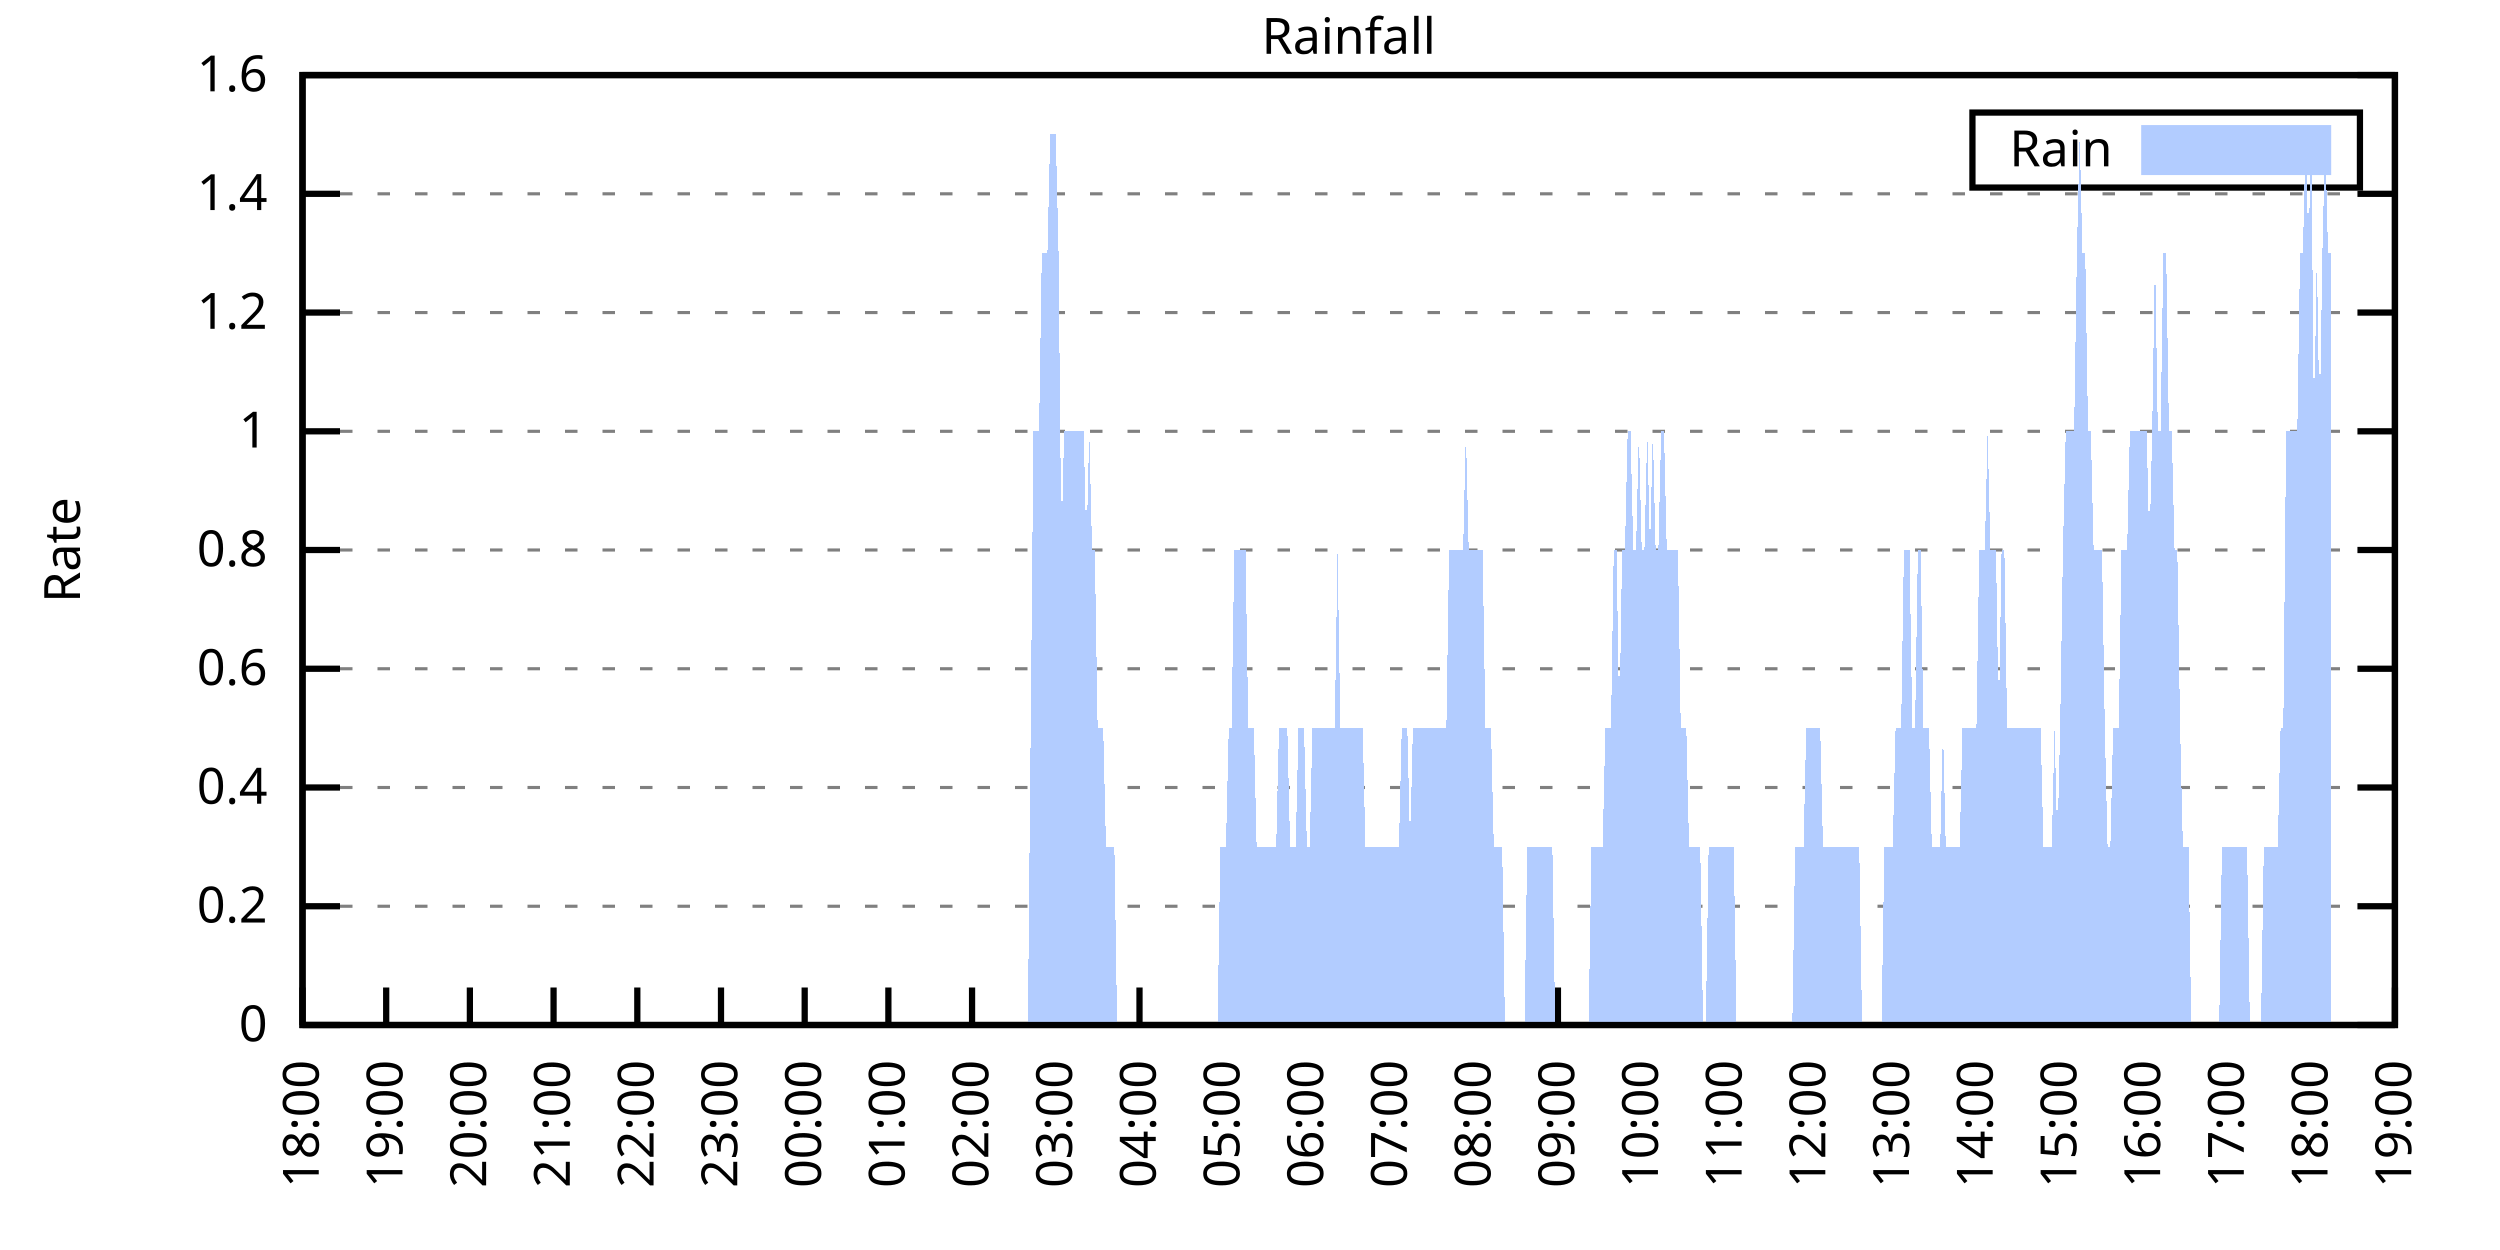
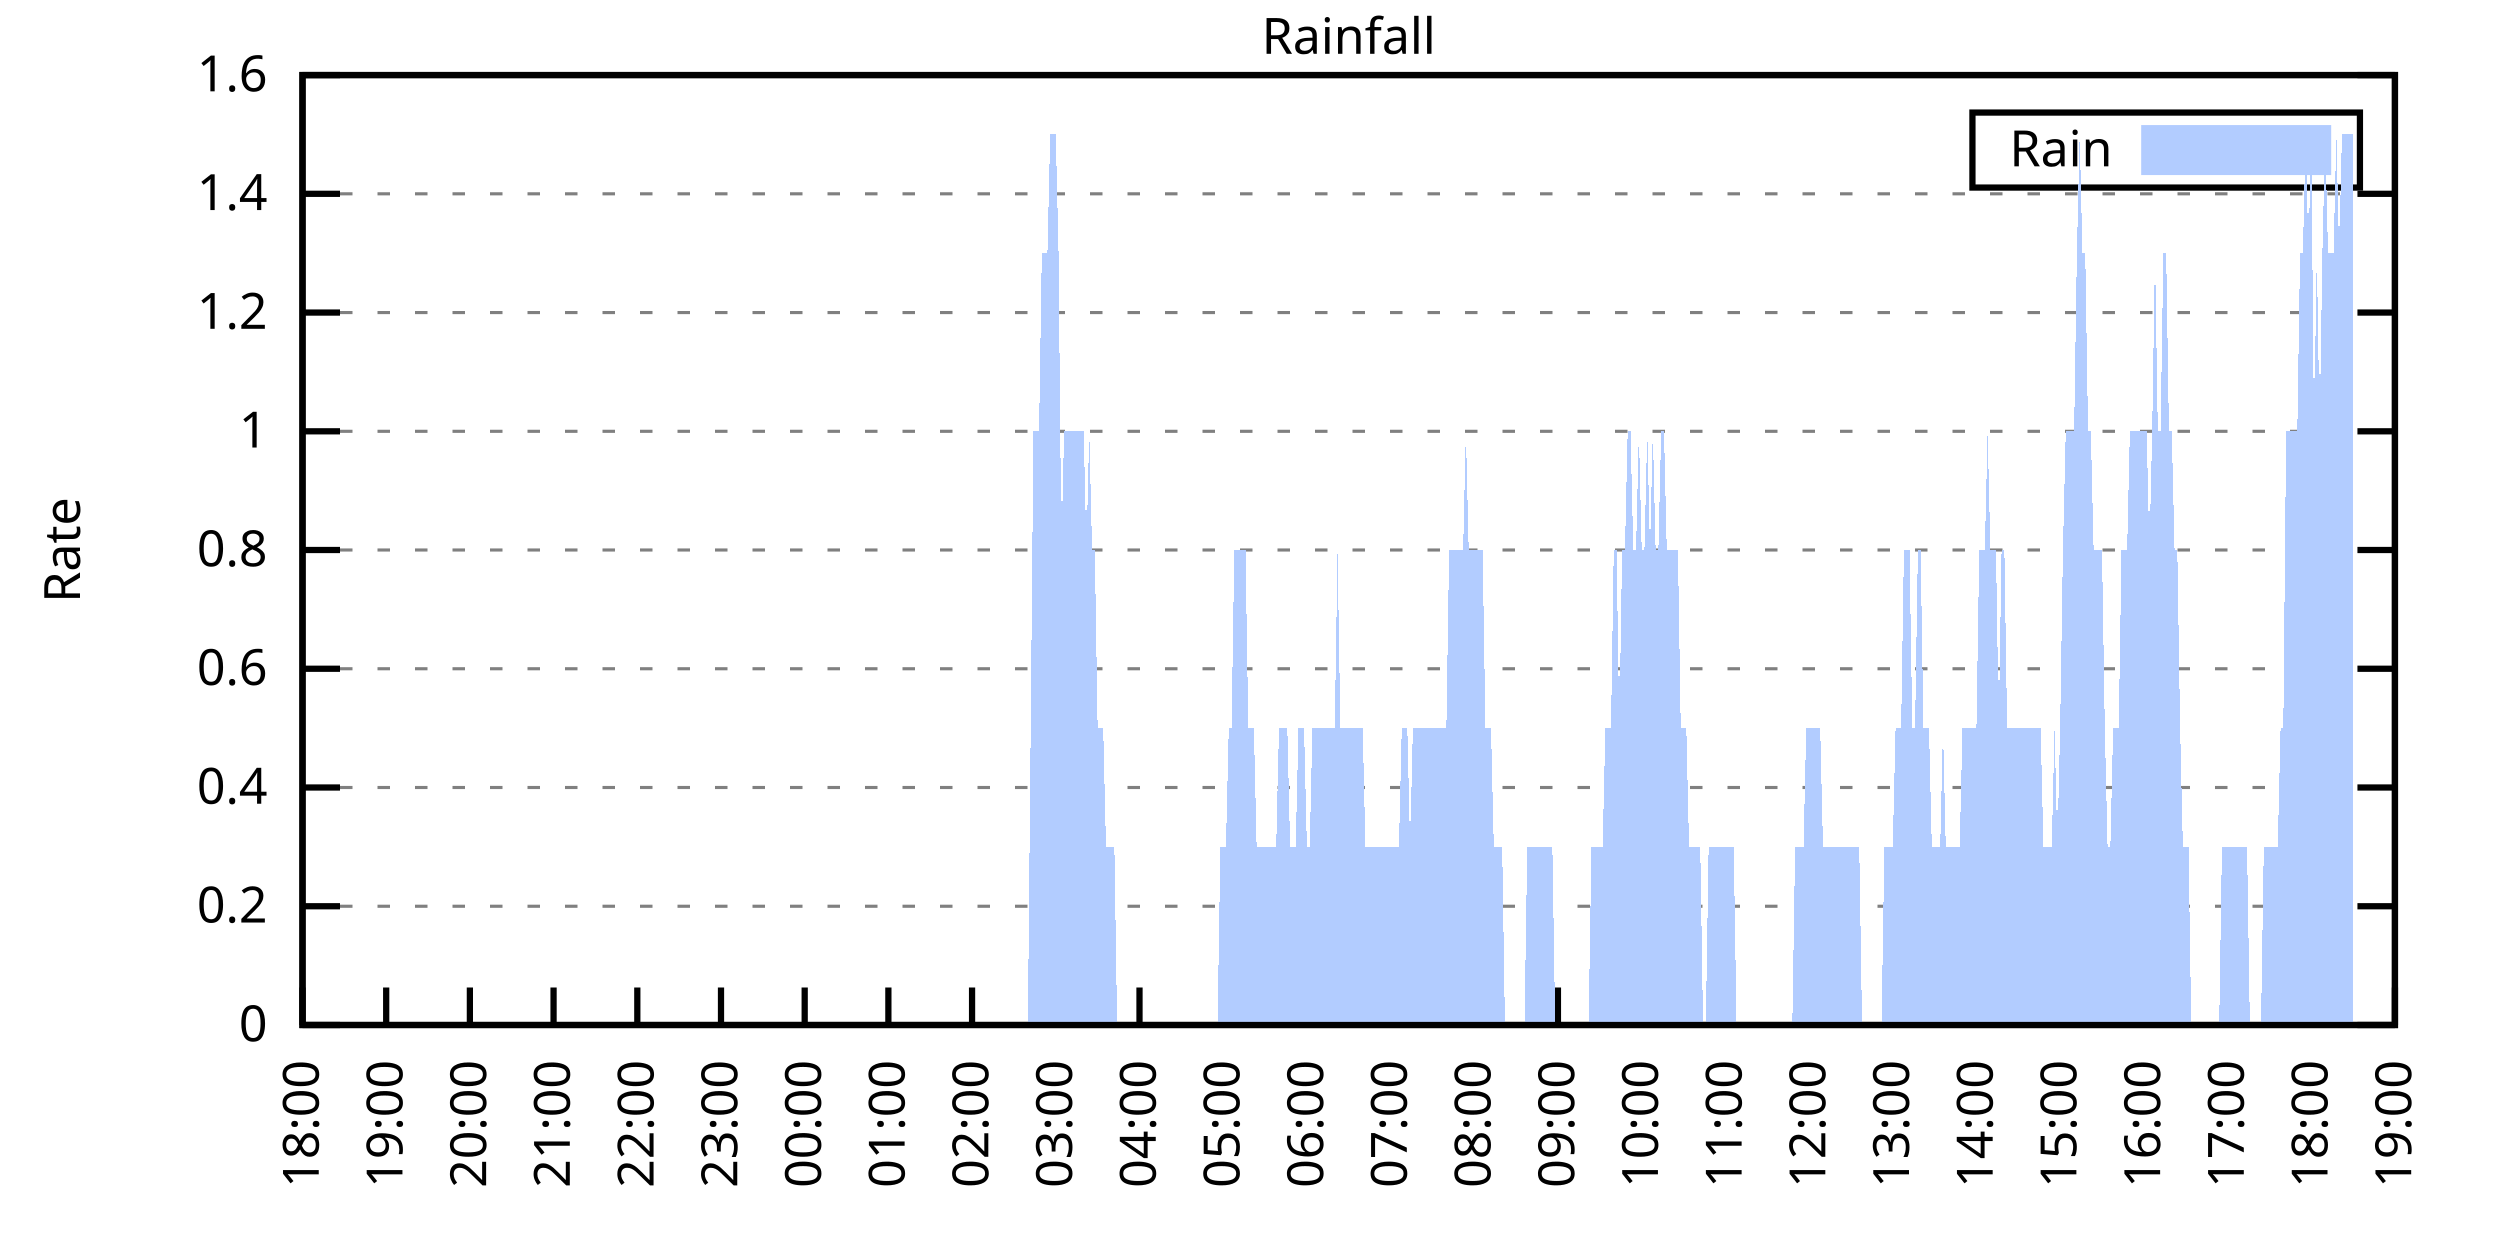
<svg xmlns="http://www.w3.org/2000/svg" xmlns:xlink="http://www.w3.org/1999/xlink" width="400" height="200" viewBox="0 0 400 200">
  <g id="gnuplot_canvas">
    <rect x="0" y="0" width="400" height="200" fill="none" />
    <defs>
      <circle id="gpDot" r="0.5" stroke-width="0.5" stroke="currentColor" />
      <path id="gpPt0" stroke-width="0.333" stroke="currentColor" d="M-1,0 h2 M0,-1 v2" />
      <path id="gpPt1" stroke-width="0.333" stroke="currentColor" d="M-1,-1 L1,1 M1,-1 L-1,1" />
      <path id="gpPt2" stroke-width="0.333" stroke="currentColor" d="M-1,0 L1,0 M0,-1 L0,1 M-1,-1 L1,1 M-1,1 L1,-1" />
      <rect id="gpPt3" stroke-width="0.333" stroke="currentColor" x="-1" y="-1" width="2" height="2" />
      <rect id="gpPt4" stroke-width="0.333" stroke="currentColor" fill="currentColor" x="-1" y="-1" width="2" height="2" />
      <circle id="gpPt5" stroke-width="0.333" stroke="currentColor" cx="0" cy="0" r="1" />
      <use xlink:href="#gpPt5" id="gpPt6" fill="currentColor" stroke="none" />
      <path id="gpPt7" stroke-width="0.333" stroke="currentColor" d="M0,-1.33 L-1.33,0.67 L1.33,0.67 z" />
      <use xlink:href="#gpPt7" id="gpPt8" fill="currentColor" stroke="none" />
      <use xlink:href="#gpPt7" id="gpPt9" stroke="currentColor" transform="rotate(180)" />
      <use xlink:href="#gpPt9" id="gpPt10" fill="currentColor" stroke="none" />
      <use xlink:href="#gpPt3" id="gpPt11" stroke="currentColor" transform="rotate(45)" />
      <use xlink:href="#gpPt11" id="gpPt12" fill="currentColor" stroke="none" />
      <path id="gpPt13" stroke-width="0.333" stroke="currentColor" d="M0,1.330 L1.265,0.411 L0.782,-1.067 L-0.782,-1.076 L-1.265,0.411 z" />
      <use xlink:href="#gpPt13" id="gpPt14" fill="currentColor" stroke="none" />
      <filter id="textbox" filterUnits="objectBoundingBox" x="0" y="0" height="1" width="1">
        <feFlood flood-color="white" flood-opacity="1" result="bgnd" />
        <feComposite in="SourceGraphic" in2="bgnd" operator="atop" />
      </filter>
      <filter id="greybox" filterUnits="objectBoundingBox" x="0" y="0" height="1" width="1">
        <feFlood flood-color="lightgrey" flood-opacity="1" result="grey" />
        <feComposite in="SourceGraphic" in2="grey" operator="atop" />
      </filter>
    </defs>
    <g fill="none" color="white" stroke="currentColor" stroke-width="1.00" stroke-linecap="butt" stroke-linejoin="miter">
</g>
    <g fill="none" color="black" stroke="currentColor" stroke-width="1.00" stroke-linecap="butt" stroke-linejoin="miter">
      <g stroke="none" shape-rendering="crispEdges">
        <polygon fill="rgb(255, 255, 255)" points="48.40,164.00 383.18,164.00 383.18,12.02 48.40,12.02 " />
      </g>
    </g>
    <g fill="none" color="black" stroke="currentColor" stroke-width="1.00" stroke-linecap="butt" stroke-linejoin="miter">
</g>
    <g fill="none" color="black" stroke="black" stroke-width="0.50" stroke-linecap="butt" stroke-linejoin="miter">
</g>
    <g fill="none" color="gray" stroke="currentColor" stroke-width="0.50" stroke-linecap="butt" stroke-linejoin="miter">
      <path stroke="gray" stroke-dasharray="2,4" class="gridline" d="M48.40,164.00 L383.19,164.00  " />
    </g>
    <g fill="none" color="gray" stroke="gray" stroke-width="1.00" stroke-linecap="butt" stroke-linejoin="miter">
</g>
    <g fill="none" color="black" stroke="currentColor" stroke-width="1.00" stroke-linecap="butt" stroke-linejoin="miter">
      <path stroke="black" d="M48.40,164.00 L54.40,164.00 M383.19,164.00 L377.19,164.00  " />
      <g transform="translate(42.80,166.60)" stroke="none" fill="black" font-family="Sans" font-size="8.00" text-anchor="end">
        <text>
          <tspan font-family="Sans"> 0</tspan>
        </text>
      </g>
    </g>
    <g fill="none" color="black" stroke="currentColor" stroke-width="1.00" stroke-linecap="butt" stroke-linejoin="miter">
</g>
    <g fill="none" color="black" stroke="black" stroke-width="0.50" stroke-linecap="butt" stroke-linejoin="miter">
</g>
    <g fill="none" color="gray" stroke="currentColor" stroke-width="0.50" stroke-linecap="butt" stroke-linejoin="miter">
      <path stroke="gray" stroke-dasharray="2,4" class="gridline" d="M48.40,145.00 L383.19,145.00  " />
    </g>
    <g fill="none" color="gray" stroke="gray" stroke-width="1.00" stroke-linecap="butt" stroke-linejoin="miter">
</g>
    <g fill="none" color="black" stroke="currentColor" stroke-width="1.00" stroke-linecap="butt" stroke-linejoin="miter">
      <path stroke="black" d="M48.40,145.00 L54.40,145.00 M383.19,145.00 L377.19,145.00  " />
      <g transform="translate(42.80,147.60)" stroke="none" fill="black" font-family="Sans" font-size="8.00" text-anchor="end">
        <text>
          <tspan font-family="Sans"> 0.2</tspan>
        </text>
      </g>
    </g>
    <g fill="none" color="black" stroke="currentColor" stroke-width="1.00" stroke-linecap="butt" stroke-linejoin="miter">
</g>
    <g fill="none" color="black" stroke="black" stroke-width="0.50" stroke-linecap="butt" stroke-linejoin="miter">
</g>
    <g fill="none" color="gray" stroke="currentColor" stroke-width="0.50" stroke-linecap="butt" stroke-linejoin="miter">
      <path stroke="gray" stroke-dasharray="2,4" class="gridline" d="M48.40,126.00 L383.19,126.00  " />
    </g>
    <g fill="none" color="gray" stroke="gray" stroke-width="1.00" stroke-linecap="butt" stroke-linejoin="miter">
</g>
    <g fill="none" color="black" stroke="currentColor" stroke-width="1.00" stroke-linecap="butt" stroke-linejoin="miter">
      <path stroke="black" d="M48.40,126.00 L54.40,126.00 M383.19,126.00 L377.19,126.00  " />
      <g transform="translate(42.80,128.60)" stroke="none" fill="black" font-family="Sans" font-size="8.00" text-anchor="end">
        <text>
          <tspan font-family="Sans"> 0.4</tspan>
        </text>
      </g>
    </g>
    <g fill="none" color="black" stroke="currentColor" stroke-width="1.00" stroke-linecap="butt" stroke-linejoin="miter">
</g>
    <g fill="none" color="black" stroke="black" stroke-width="0.50" stroke-linecap="butt" stroke-linejoin="miter">
</g>
    <g fill="none" color="gray" stroke="currentColor" stroke-width="0.50" stroke-linecap="butt" stroke-linejoin="miter">
      <path stroke="gray" stroke-dasharray="2,4" class="gridline" d="M48.40,107.00 L383.19,107.00  " />
    </g>
    <g fill="none" color="gray" stroke="gray" stroke-width="1.00" stroke-linecap="butt" stroke-linejoin="miter">
</g>
    <g fill="none" color="black" stroke="currentColor" stroke-width="1.00" stroke-linecap="butt" stroke-linejoin="miter">
      <path stroke="black" d="M48.40,107.00 L54.40,107.00 M383.19,107.00 L377.19,107.00  " />
      <g transform="translate(42.80,109.60)" stroke="none" fill="black" font-family="Sans" font-size="8.00" text-anchor="end">
        <text>
          <tspan font-family="Sans"> 0.6</tspan>
        </text>
      </g>
    </g>
    <g fill="none" color="black" stroke="currentColor" stroke-width="1.00" stroke-linecap="butt" stroke-linejoin="miter">
</g>
    <g fill="none" color="black" stroke="black" stroke-width="0.50" stroke-linecap="butt" stroke-linejoin="miter">
</g>
    <g fill="none" color="gray" stroke="currentColor" stroke-width="0.50" stroke-linecap="butt" stroke-linejoin="miter">
      <path stroke="gray" stroke-dasharray="2,4" class="gridline" d="M48.40,88.00 L383.19,88.00  " />
    </g>
    <g fill="none" color="gray" stroke="gray" stroke-width="1.00" stroke-linecap="butt" stroke-linejoin="miter">
</g>
    <g fill="none" color="black" stroke="currentColor" stroke-width="1.00" stroke-linecap="butt" stroke-linejoin="miter">
      <path stroke="black" d="M48.40,88.00 L54.40,88.00 M383.19,88.00 L377.19,88.00  " />
      <g transform="translate(42.80,90.60)" stroke="none" fill="black" font-family="Sans" font-size="8.00" text-anchor="end">
        <text>
          <tspan font-family="Sans"> 0.8</tspan>
        </text>
      </g>
    </g>
    <g fill="none" color="black" stroke="currentColor" stroke-width="1.00" stroke-linecap="butt" stroke-linejoin="miter">
</g>
    <g fill="none" color="black" stroke="black" stroke-width="0.50" stroke-linecap="butt" stroke-linejoin="miter">
</g>
    <g fill="none" color="gray" stroke="currentColor" stroke-width="0.50" stroke-linecap="butt" stroke-linejoin="miter">
      <path stroke="gray" stroke-dasharray="2,4" class="gridline" d="M48.40,69.01 L383.19,69.01  " />
    </g>
    <g fill="none" color="gray" stroke="gray" stroke-width="1.00" stroke-linecap="butt" stroke-linejoin="miter">
</g>
    <g fill="none" color="black" stroke="currentColor" stroke-width="1.00" stroke-linecap="butt" stroke-linejoin="miter">
      <path stroke="black" d="M48.40,69.01 L54.40,69.01 M383.19,69.01 L377.19,69.01  " />
      <g transform="translate(42.80,71.61)" stroke="none" fill="black" font-family="Sans" font-size="8.00" text-anchor="end">
        <text>
          <tspan font-family="Sans"> 1</tspan>
        </text>
      </g>
    </g>
    <g fill="none" color="black" stroke="currentColor" stroke-width="1.00" stroke-linecap="butt" stroke-linejoin="miter">
</g>
    <g fill="none" color="black" stroke="black" stroke-width="0.50" stroke-linecap="butt" stroke-linejoin="miter">
</g>
    <g fill="none" color="gray" stroke="currentColor" stroke-width="0.50" stroke-linecap="butt" stroke-linejoin="miter">
      <path stroke="gray" stroke-dasharray="2,4" class="gridline" d="M48.40,50.01 L383.19,50.01  " />
    </g>
    <g fill="none" color="gray" stroke="gray" stroke-width="1.00" stroke-linecap="butt" stroke-linejoin="miter">
</g>
    <g fill="none" color="black" stroke="currentColor" stroke-width="1.00" stroke-linecap="butt" stroke-linejoin="miter">
      <path stroke="black" d="M48.40,50.01 L54.40,50.01 M383.19,50.01 L377.19,50.01  " />
      <g transform="translate(42.80,52.61)" stroke="none" fill="black" font-family="Sans" font-size="8.00" text-anchor="end">
        <text>
          <tspan font-family="Sans"> 1.2</tspan>
        </text>
      </g>
    </g>
    <g fill="none" color="black" stroke="currentColor" stroke-width="1.00" stroke-linecap="butt" stroke-linejoin="miter">
</g>
    <g fill="none" color="black" stroke="black" stroke-width="0.50" stroke-linecap="butt" stroke-linejoin="miter">
</g>
    <g fill="none" color="gray" stroke="currentColor" stroke-width="0.50" stroke-linecap="butt" stroke-linejoin="miter">
      <path stroke="gray" stroke-dasharray="2,4" class="gridline" d="M48.40,31.01 L383.19,31.01  " />
    </g>
    <g fill="none" color="gray" stroke="gray" stroke-width="1.00" stroke-linecap="butt" stroke-linejoin="miter">
</g>
    <g fill="none" color="black" stroke="currentColor" stroke-width="1.00" stroke-linecap="butt" stroke-linejoin="miter">
      <path stroke="black" d="M48.40,31.01 L54.40,31.01 M383.19,31.01 L377.19,31.01  " />
      <g transform="translate(42.80,33.61)" stroke="none" fill="black" font-family="Sans" font-size="8.00" text-anchor="end">
        <text>
          <tspan font-family="Sans"> 1.4</tspan>
        </text>
      </g>
    </g>
    <g fill="none" color="black" stroke="currentColor" stroke-width="1.00" stroke-linecap="butt" stroke-linejoin="miter">
</g>
    <g fill="none" color="black" stroke="black" stroke-width="0.50" stroke-linecap="butt" stroke-linejoin="miter">
</g>
    <g fill="none" color="gray" stroke="currentColor" stroke-width="0.50" stroke-linecap="butt" stroke-linejoin="miter">
      <path stroke="gray" stroke-dasharray="2,4" class="gridline" d="M48.40,12.01 L383.19,12.01  " />
    </g>
    <g fill="none" color="gray" stroke="gray" stroke-width="1.00" stroke-linecap="butt" stroke-linejoin="miter">
</g>
    <g fill="none" color="black" stroke="currentColor" stroke-width="1.00" stroke-linecap="butt" stroke-linejoin="miter">
      <path stroke="black" d="M48.40,12.01 L54.40,12.01 M383.19,12.01 L377.19,12.01  " />
      <g transform="translate(42.80,14.61)" stroke="none" fill="black" font-family="Sans" font-size="8.00" text-anchor="end">
        <text>
          <tspan font-family="Sans"> 1.6</tspan>
        </text>
      </g>
    </g>
    <g fill="none" color="black" stroke="currentColor" stroke-width="1.00" stroke-linecap="butt" stroke-linejoin="miter">
      <path stroke="black" d="M48.40,164.00 L48.40,158.00  " />
      <g transform="translate(51.00,169.60) rotate(270.00)" stroke="none" fill="black" font-family="Sans" font-size="8.00" text-anchor="end">
        <text>
          <tspan font-family="Sans">18:00</tspan>
        </text>
      </g>
    </g>
    <g fill="none" color="black" stroke="currentColor" stroke-width="1.00" stroke-linecap="butt" stroke-linejoin="miter">
      <path stroke="black" d="M61.79,164.00 L61.79,158.00  " />
      <g transform="translate(64.39,169.60) rotate(270.00)" stroke="none" fill="black" font-family="Sans" font-size="8.00" text-anchor="end">
        <text>
          <tspan font-family="Sans">19:00</tspan>
        </text>
      </g>
    </g>
    <g fill="none" color="black" stroke="currentColor" stroke-width="1.00" stroke-linecap="butt" stroke-linejoin="miter">
      <path stroke="black" d="M75.18,164.00 L75.18,158.00  " />
      <g transform="translate(77.78,169.60) rotate(270.00)" stroke="none" fill="black" font-family="Sans" font-size="8.00" text-anchor="end">
        <text>
          <tspan font-family="Sans">20:00</tspan>
        </text>
      </g>
    </g>
    <g fill="none" color="black" stroke="currentColor" stroke-width="1.00" stroke-linecap="butt" stroke-linejoin="miter">
      <path stroke="black" d="M88.57,164.00 L88.57,158.00  " />
      <g transform="translate(91.17,169.60) rotate(270.00)" stroke="none" fill="black" font-family="Sans" font-size="8.00" text-anchor="end">
        <text>
          <tspan font-family="Sans">21:00</tspan>
        </text>
      </g>
    </g>
    <g fill="none" color="black" stroke="currentColor" stroke-width="1.00" stroke-linecap="butt" stroke-linejoin="miter">
      <path stroke="black" d="M101.97,164.00 L101.97,158.00  " />
      <g transform="translate(104.57,169.60) rotate(270.00)" stroke="none" fill="black" font-family="Sans" font-size="8.00" text-anchor="end">
        <text>
          <tspan font-family="Sans">22:00</tspan>
        </text>
      </g>
    </g>
    <g fill="none" color="black" stroke="currentColor" stroke-width="1.00" stroke-linecap="butt" stroke-linejoin="miter">
      <path stroke="black" d="M115.36,164.00 L115.36,158.00  " />
      <g transform="translate(117.96,169.60) rotate(270.00)" stroke="none" fill="black" font-family="Sans" font-size="8.00" text-anchor="end">
        <text>
          <tspan font-family="Sans">23:00</tspan>
        </text>
      </g>
    </g>
    <g fill="none" color="black" stroke="currentColor" stroke-width="1.00" stroke-linecap="butt" stroke-linejoin="miter">
      <path stroke="black" d="M128.75,164.00 L128.75,158.00  " />
      <g transform="translate(131.35,169.60) rotate(270.00)" stroke="none" fill="black" font-family="Sans" font-size="8.00" text-anchor="end">
        <text>
          <tspan font-family="Sans">00:00</tspan>
        </text>
      </g>
    </g>
    <g fill="none" color="black" stroke="currentColor" stroke-width="1.00" stroke-linecap="butt" stroke-linejoin="miter">
      <path stroke="black" d="M142.14,164.00 L142.14,158.00  " />
      <g transform="translate(144.74,169.60) rotate(270.00)" stroke="none" fill="black" font-family="Sans" font-size="8.00" text-anchor="end">
        <text>
          <tspan font-family="Sans">01:00</tspan>
        </text>
      </g>
    </g>
    <g fill="none" color="black" stroke="currentColor" stroke-width="1.00" stroke-linecap="butt" stroke-linejoin="miter">
      <path stroke="black" d="M155.53,164.00 L155.53,158.00  " />
      <g transform="translate(158.13,169.60) rotate(270.00)" stroke="none" fill="black" font-family="Sans" font-size="8.00" text-anchor="end">
        <text>
          <tspan font-family="Sans">02:00</tspan>
        </text>
      </g>
    </g>
    <g fill="none" color="black" stroke="currentColor" stroke-width="1.00" stroke-linecap="butt" stroke-linejoin="miter">
      <path stroke="black" d="M168.92,164.00 L168.92,158.00  " />
      <g transform="translate(171.52,169.60) rotate(270.00)" stroke="none" fill="black" font-family="Sans" font-size="8.00" text-anchor="end">
        <text>
          <tspan font-family="Sans">03:00</tspan>
        </text>
      </g>
    </g>
    <g fill="none" color="black" stroke="currentColor" stroke-width="1.00" stroke-linecap="butt" stroke-linejoin="miter">
      <path stroke="black" d="M182.32,164.00 L182.32,158.00  " />
      <g transform="translate(184.92,169.60) rotate(270.00)" stroke="none" fill="black" font-family="Sans" font-size="8.00" text-anchor="end">
        <text>
          <tspan font-family="Sans">04:00</tspan>
        </text>
      </g>
    </g>
    <g fill="none" color="black" stroke="currentColor" stroke-width="1.00" stroke-linecap="butt" stroke-linejoin="miter">
      <path stroke="black" d="M195.71,164.00 L195.71,158.00  " />
      <g transform="translate(198.31,169.60) rotate(270.00)" stroke="none" fill="black" font-family="Sans" font-size="8.00" text-anchor="end">
        <text>
          <tspan font-family="Sans">05:00</tspan>
        </text>
      </g>
    </g>
    <g fill="none" color="black" stroke="currentColor" stroke-width="1.00" stroke-linecap="butt" stroke-linejoin="miter">
      <path stroke="black" d="M209.10,164.00 L209.10,158.00  " />
      <g transform="translate(211.70,169.60) rotate(270.00)" stroke="none" fill="black" font-family="Sans" font-size="8.00" text-anchor="end">
        <text>
          <tspan font-family="Sans">06:00</tspan>
        </text>
      </g>
    </g>
    <g fill="none" color="black" stroke="currentColor" stroke-width="1.00" stroke-linecap="butt" stroke-linejoin="miter">
      <path stroke="black" d="M222.49,164.00 L222.49,158.00  " />
      <g transform="translate(225.09,169.60) rotate(270.00)" stroke="none" fill="black" font-family="Sans" font-size="8.00" text-anchor="end">
        <text>
          <tspan font-family="Sans">07:00</tspan>
        </text>
      </g>
    </g>
    <g fill="none" color="black" stroke="currentColor" stroke-width="1.00" stroke-linecap="butt" stroke-linejoin="miter">
      <path stroke="black" d="M235.88,164.00 L235.88,158.00  " />
      <g transform="translate(238.48,169.60) rotate(270.00)" stroke="none" fill="black" font-family="Sans" font-size="8.00" text-anchor="end">
        <text>
          <tspan font-family="Sans">08:00</tspan>
        </text>
      </g>
    </g>
    <g fill="none" color="black" stroke="currentColor" stroke-width="1.00" stroke-linecap="butt" stroke-linejoin="miter">
      <path stroke="black" d="M249.27,164.00 L249.27,158.00  " />
      <g transform="translate(251.87,169.60) rotate(270.00)" stroke="none" fill="black" font-family="Sans" font-size="8.00" text-anchor="end">
        <text>
          <tspan font-family="Sans">09:00</tspan>
        </text>
      </g>
    </g>
    <g fill="none" color="black" stroke="currentColor" stroke-width="1.00" stroke-linecap="butt" stroke-linejoin="miter">
      <path stroke="black" d="M262.67,164.00 L262.67,158.00  " />
      <g transform="translate(265.27,169.60) rotate(270.00)" stroke="none" fill="black" font-family="Sans" font-size="8.00" text-anchor="end">
        <text>
          <tspan font-family="Sans">10:00</tspan>
        </text>
      </g>
    </g>
    <g fill="none" color="black" stroke="currentColor" stroke-width="1.00" stroke-linecap="butt" stroke-linejoin="miter">
      <path stroke="black" d="M276.06,164.00 L276.06,158.00  " />
      <g transform="translate(278.66,169.60) rotate(270.00)" stroke="none" fill="black" font-family="Sans" font-size="8.00" text-anchor="end">
        <text>
          <tspan font-family="Sans">11:00</tspan>
        </text>
      </g>
    </g>
    <g fill="none" color="black" stroke="currentColor" stroke-width="1.00" stroke-linecap="butt" stroke-linejoin="miter">
      <path stroke="black" d="M289.45,164.00 L289.45,158.00  " />
      <g transform="translate(292.05,169.60) rotate(270.00)" stroke="none" fill="black" font-family="Sans" font-size="8.00" text-anchor="end">
        <text>
          <tspan font-family="Sans">12:00</tspan>
        </text>
      </g>
    </g>
    <g fill="none" color="black" stroke="currentColor" stroke-width="1.00" stroke-linecap="butt" stroke-linejoin="miter">
      <path stroke="black" d="M302.84,164.00 L302.84,158.00  " />
      <g transform="translate(305.44,169.60) rotate(270.00)" stroke="none" fill="black" font-family="Sans" font-size="8.00" text-anchor="end">
        <text>
          <tspan font-family="Sans">13:00</tspan>
        </text>
      </g>
    </g>
    <g fill="none" color="black" stroke="currentColor" stroke-width="1.00" stroke-linecap="butt" stroke-linejoin="miter">
      <path stroke="black" d="M316.23,164.00 L316.23,158.00  " />
      <g transform="translate(318.83,169.60) rotate(270.00)" stroke="none" fill="black" font-family="Sans" font-size="8.00" text-anchor="end">
        <text>
          <tspan font-family="Sans">14:00</tspan>
        </text>
      </g>
    </g>
    <g fill="none" color="black" stroke="currentColor" stroke-width="1.00" stroke-linecap="butt" stroke-linejoin="miter">
      <path stroke="black" d="M329.62,164.00 L329.62,158.00  " />
      <g transform="translate(332.22,169.60) rotate(270.00)" stroke="none" fill="black" font-family="Sans" font-size="8.00" text-anchor="end">
        <text>
          <tspan font-family="Sans">15:00</tspan>
        </text>
      </g>
    </g>
    <g fill="none" color="black" stroke="currentColor" stroke-width="1.00" stroke-linecap="butt" stroke-linejoin="miter">
      <path stroke="black" d="M343.02,164.00 L343.02,158.00  " />
      <g transform="translate(345.62,169.60) rotate(270.00)" stroke="none" fill="black" font-family="Sans" font-size="8.00" text-anchor="end">
        <text>
          <tspan font-family="Sans">16:00</tspan>
        </text>
      </g>
    </g>
    <g fill="none" color="black" stroke="currentColor" stroke-width="1.00" stroke-linecap="butt" stroke-linejoin="miter">
      <path stroke="black" d="M356.41,164.00 L356.41,158.00  " />
      <g transform="translate(359.01,169.60) rotate(270.00)" stroke="none" fill="black" font-family="Sans" font-size="8.00" text-anchor="end">
        <text>
          <tspan font-family="Sans">17:00</tspan>
        </text>
      </g>
    </g>
    <g fill="none" color="black" stroke="currentColor" stroke-width="1.00" stroke-linecap="butt" stroke-linejoin="miter">
      <path stroke="black" d="M369.80,164.00 L369.80,158.00  " />
      <g transform="translate(372.40,169.60) rotate(270.00)" stroke="none" fill="black" font-family="Sans" font-size="8.00" text-anchor="end">
        <text>
          <tspan font-family="Sans">18:00</tspan>
        </text>
      </g>
    </g>
    <g fill="none" color="black" stroke="currentColor" stroke-width="1.00" stroke-linecap="butt" stroke-linejoin="miter">
      <path stroke="black" d="M383.19,164.00 L383.19,158.00  " />
      <g transform="translate(385.79,169.60) rotate(270.00)" stroke="none" fill="black" font-family="Sans" font-size="8.00" text-anchor="end">
        <text>
          <tspan font-family="Sans">19:00</tspan>
        </text>
      </g>
    </g>
    <g fill="none" color="black" stroke="currentColor" stroke-width="1.00" stroke-linecap="butt" stroke-linejoin="miter">
</g>
    <g fill="none" color="black" stroke="currentColor" stroke-width="1.00" stroke-linecap="butt" stroke-linejoin="miter">
      <path stroke="black" d="M48.40,12.01 L48.40,164.00 L383.19,164.00 L383.19,12.01 L48.40,12.01 Z  " />
    </g>
    <g fill="none" color="black" stroke="currentColor" stroke-width="1.00" stroke-linecap="butt" stroke-linejoin="miter">
</g>
    <g fill="none" color="black" stroke="currentColor" stroke-width="1.00" stroke-linecap="butt" stroke-linejoin="miter">
      <path stroke="black" d="M315.59,30.01 L315.59,18.01 L377.59,18.01 L377.59,30.01 L315.59,30.01 Z  " />
    </g>
    <g id="Rainfall_plot_1">
      <g fill="none" color="white" stroke="black" stroke-width="2.00" stroke-linecap="butt" stroke-linejoin="miter">
</g>
      <g fill="none" color="black" stroke="currentColor" stroke-width="2.00" stroke-linecap="butt" stroke-linejoin="miter">
        <g transform="translate(337.99,26.61)" stroke="none" fill="black" font-family="Sans" font-size="8.00" text-anchor="end">
          <text>
            <tspan font-family="Sans">Rain</tspan>
          </text>
        </g>
      </g>
      <g fill="none" color="black" stroke="currentColor" stroke-width="2.00" stroke-linecap="butt" stroke-linejoin="miter">
        <g stroke="none" shape-rendering="crispEdges">
          <polygon fill="rgb(178, 204, 255)" points="343.59,27.01 371.99,27.01 371.99,21.01 343.59,21.01 " />
        </g>
        <path stroke="rgb(178, 204, 255)" d="M343.59,27.01 L371.99,27.01 L371.99,21.01 L343.59,21.01 L343.59,27.01 Z  " />
      </g>
      <g fill="none" color="black" stroke="currentColor" stroke-width="2.00" stroke-linecap="butt" stroke-linejoin="miter">
        <g stroke="none" shape-rendering="crispEdges">
-           <polygon fill="rgb(178, 204, 255)" points="51.97,164.00 52.42,164.00 52.86,164.00 53.31,164.00 53.76,164.00 54.20,164.00 54.65,164.00 55.10,164.00 55.54,164.00 55.99,164.00 56.43,164.00 56.88,164.00 57.33,164.00 57.77,164.00 58.22,164.00 58.67,164.00 59.11,164.00 59.56,164.00 60.01,164.00 60.45,164.00 60.90,164.00 61.35,164.00 61.79,164.00 62.24,164.00 62.68,164.00 63.13,164.00 63.58,164.00 64.02,164.00 64.47,164.00 64.92,164.00 65.36,164.00 65.81,164.00 66.26,164.00 66.70,164.00 67.15,164.00 67.59,164.00 68.04,164.00 68.49,164.00 68.93,164.00 69.38,164.00 69.83,164.00 70.27,164.00 70.72,164.00 71.17,164.00 71.61,164.00 72.06,164.00 72.50,164.00 72.95,164.00 73.40,164.00 73.84,164.00 74.29,164.00 74.74,164.00 75.18,164.00 75.63,164.00 76.08,164.00 76.52,164.00 76.97,164.00 77.42,164.00 77.86,164.00 78.31,164.00 78.75,164.00 79.20,164.00 79.65,164.00 80.09,164.00 80.54,164.00 80.99,164.00 81.43,164.00 81.88,164.00 82.33,164.00 82.77,164.00 83.22,164.00 83.66,164.00 84.11,164.00 84.56,164.00 85.00,164.00 85.45,164.00 85.90,164.00 86.34,164.00 86.79,164.00 87.24,164.00 87.68,164.00 88.13,164.00 88.57,164.00 89.02,164.00 89.47,164.00 89.91,164.00 90.36,164.00 90.81,164.00 91.25,164.00 91.70,164.00 92.15,164.00 92.59,164.00 93.04,164.00 93.49,164.00 93.93,164.00 94.38,164.00 94.82,164.00 95.27,164.00 95.72,164.00 96.16,164.00 96.61,164.00 97.06,164.00 97.50,164.00 97.95,164.00 98.40,164.00 98.84,164.00 99.29,164.00 99.73,164.00 100.18,164.00 100.63,164.00 101.07,164.00 101.52,164.00 101.97,164.00 102.41,164.00 102.86,164.00 103.31,164.00 103.75,164.00 104.20,164.00 104.64,164.00 105.09,164.00 105.54,164.00 105.98,164.00 106.43,164.00 106.88,164.00 107.32,164.00 107.77,164.00 108.22,164.00 108.66,164.00 109.11,164.00 109.55,164.00 110.00,164.00 110.45,164.00 110.89,164.00 111.34,164.00 111.79,164.00 112.23,164.00 112.68,164.00 113.13,164.00 113.57,164.00 114.02,164.00 114.47,164.00 114.91,164.00 115.36,164.00 115.80,164.00 116.25,164.00 116.70,164.00 117.14,164.00 117.59,164.00 118.04,164.00 118.48,164.00 118.93,164.00 119.38,164.00 119.82,164.00 120.27,164.00 120.71,164.00 121.16,164.00 121.61,164.00 122.05,164.00 122.50,164.00 122.95,164.00 123.39,164.00 123.84,164.00 124.29,164.00 124.73,164.00 125.18,164.00 125.62,164.00 126.07,164.00 126.52,164.00 126.96,164.00 127.41,164.00 127.86,164.00 128.30,164.00 128.75,164.00 129.20,164.00 129.64,164.00 130.09,164.00 130.54,164.00 130.98,164.00 131.43,164.00 131.87,164.00 132.32,164.00 132.77,164.00 133.21,164.00 133.66,164.00 134.11,164.00 134.55,164.00 135.00,164.00 135.45,164.00 135.89,164.00 136.34,164.00 136.78,164.00 137.23,164.00 137.68,164.00 138.12,164.00 138.57,164.00 139.02,164.00 139.46,164.00 139.91,164.00 140.36,164.00 140.80,164.00 141.25,164.00 141.69,164.00 142.14,164.00 142.59,164.00 143.03,164.00 143.48,164.00 143.93,164.00 144.37,164.00 144.82,164.00 145.27,164.00 145.71,164.00 146.16,164.00 146.61,164.00 147.05,164.00 147.50,164.00 147.94,164.00 148.39,164.00 148.84,164.00 149.28,164.00 149.73,164.00 150.18,164.00 150.62,164.00 151.07,164.00 151.52,164.00 151.96,164.00 152.41,164.00 152.85,164.00 153.30,164.00 153.75,164.00 154.19,164.00 154.64,164.00 155.09,164.00 155.53,164.00 155.98,164.00 156.43,164.00 156.87,164.00 157.32,164.00 157.76,164.00 158.21,164.00 158.66,164.00 159.10,164.00 159.55,164.00 160.00,164.00 160.44,164.00 160.89,164.00 161.34,164.00 161.78,164.00 162.23,164.00 162.67,164.00 163.12,164.00 163.57,164.00 164.01,164.00 164.46,164.00 164.91,116.50 165.35,69.01 165.80,69.01 166.25,69.01 166.69,40.51 167.14,40.51 167.59,40.51 168.03,21.51 168.48,21.51 168.92,21.51 169.37,40.51 169.82,88.00 170.26,69.01 170.71,69.01 171.16,69.01 171.60,69.01 172.05,69.01 172.50,69.01 172.94,69.01 173.39,69.01 173.83,88.00 174.28,69.01 174.73,88.00 175.17,88.00 175.62,116.50 176.07,116.50 176.51,116.50 176.96,135.50 177.41,135.50 177.85,135.50 178.30,135.50 178.74,164.00 179.19,164.00 179.64,164.00 180.08,164.00 180.53,164.00 180.98,164.00 181.42,164.00 181.87,164.00 182.32,164.00 182.76,164.00 183.21,164.00 183.66,164.00 184.10,164.00 184.55,164.00 184.99,164.00 185.44,164.00 185.89,164.00 186.33,164.00 186.78,164.00 187.23,164.00 187.67,164.00 188.12,164.00 188.57,164.00 189.01,164.00 189.46,164.00 189.90,164.00 190.35,164.00 190.80,164.00 191.24,164.00 191.69,164.00 192.14,164.00 192.58,164.00 193.03,164.00 193.48,164.00 193.92,164.00 194.37,164.00 194.81,164.00 195.26,135.50 195.71,135.50 196.15,135.50 196.60,116.50 197.05,116.50 197.49,88.00 197.94,88.00 198.39,88.00 198.83,88.00 199.28,88.00 199.73,116.50 200.17,116.50 200.62,116.50 201.06,135.50 201.51,135.50 201.96,135.50 202.40,135.50 202.85,135.50 203.30,135.50 203.74,135.50 204.19,135.50 204.64,116.50 205.08,116.50 205.53,116.50 205.97,116.50 206.42,135.50 206.87,135.50 207.31,135.50 207.76,116.50 208.21,116.50 208.65,116.50 209.10,135.50 209.55,135.50 209.99,116.50 210.44,116.50 210.88,116.50 211.33,116.50 211.78,116.50 212.22,116.50 212.67,116.50 213.12,116.50 213.56,116.50 214.01,88.00 214.46,116.50 214.90,116.50 215.35,116.50 215.80,116.50 216.24,116.50 216.69,116.50 217.13,116.50 217.58,116.50 218.03,116.50 218.47,135.50 218.92,135.50 219.37,135.50 219.81,135.50 220.26,135.50 220.71,135.50 221.15,135.50 221.60,135.50 222.04,135.50 222.49,135.50 222.94,135.50 223.38,135.50 223.83,135.50 224.28,116.50 224.72,116.50 225.17,116.50 225.62,135.50 226.06,116.50 226.51,116.50 226.95,116.50 227.40,116.50 227.85,116.50 228.29,116.50 228.74,116.50 229.19,116.50 229.63,116.50 230.08,116.50 230.53,116.50 230.97,116.50 231.42,116.50 231.86,88.00 232.31,88.00 232.76,88.00 233.20,88.00 233.65,88.00 234.10,88.00 234.54,69.01 234.99,88.00 235.44,88.00 235.88,88.00 236.33,88.00 236.78,88.00 237.22,88.00 237.67,116.50 238.11,116.50 238.56,116.50 239.01,135.50 239.45,135.50 239.90,135.50 240.35,135.50 240.79,164.00 241.24,164.00 241.69,164.00 242.13,164.00 242.58,164.00 243.02,164.00 243.47,164.00 243.92,164.00 244.36,135.50 244.81,135.50 245.26,135.50 245.70,135.50 246.15,135.50 246.60,135.50 247.04,135.50 247.49,135.50 247.93,135.50 248.38,135.50 248.83,164.00 249.27,164.00 249.72,164.00 250.17,164.00 250.61,164.00 251.06,164.00 251.51,164.00 251.95,164.00 252.40,164.00 252.85,164.00 253.29,164.00 253.74,164.00 254.18,164.00 254.63,135.50 255.08,135.50 255.52,135.50 255.97,135.50 256.42,135.50 256.86,116.50 257.31,116.50 257.76,116.50 258.20,88.00 258.65,88.00 259.09,116.50 259.54,88.00 259.99,88.00 260.43,69.01 260.88,69.01 261.33,88.00 261.77,88.00 262.22,69.01 262.67,88.00 263.11,88.00 263.56,69.01 264.00,88.00 264.45,69.01 264.90,88.00 265.34,88.00 265.79,69.01 266.24,69.01 266.68,88.00 267.13,88.00 267.58,88.00 268.02,88.00 268.47,88.00 268.92,116.50 269.36,116.50 269.81,116.50 270.25,135.50 270.70,135.50 271.15,135.50 271.59,135.50 272.04,135.50 272.49,164.00 272.93,164.00 273.38,135.50 273.83,135.50 274.27,135.50 274.72,135.50 275.16,135.50 275.61,135.50 276.06,135.50 276.50,135.50 276.95,135.50 277.40,135.50 277.84,164.00 278.29,164.00 278.74,164.00 279.18,164.00 279.63,164.00 280.07,164.00 280.52,164.00 280.97,164.00 281.41,164.00 281.86,164.00 282.31,164.00 282.75,164.00 283.20,164.00 283.65,164.00 284.09,164.00 284.54,164.00 284.98,164.00 285.43,164.00 285.88,164.00 286.32,164.00 286.77,164.00 287.22,135.50 287.66,135.50 288.11,135.50 288.56,135.50 289.00,116.50 289.45,116.50 289.90,116.50 290.34,116.50 290.79,116.50 291.23,116.50 291.68,135.50 292.13,135.50 292.57,135.50 293.02,135.50 293.47,135.50 293.91,135.50 294.36,135.50 294.81,135.50 295.25,135.50 295.70,135.50 296.14,135.50 296.59,135.50 297.04,135.50 297.48,135.50 297.93,164.00 298.38,164.00 298.82,164.00 299.27,164.00 299.72,164.00 300.16,164.00 300.61,164.00 301.05,164.00 301.50,135.50 301.95,135.50 302.39,135.50 302.84,135.50 303.29,116.50 303.73,116.50 304.18,116.50 304.63,88.00 305.07,88.00 305.52,88.00 305.97,116.50 306.41,116.50 306.86,88.00 307.30,88.00 307.75,116.50 308.20,116.50 308.64,116.50 309.09,135.50 309.54,135.50 309.98,135.50 310.43,135.50 310.88,116.50 311.32,135.50 311.77,135.50 312.21,135.50 312.66,135.50 313.11,135.50 313.55,135.50 314.00,116.50 314.45,116.50 314.89,116.50 315.34,116.50 315.79,116.50 316.23,116.50 316.68,88.00 317.12,88.00 317.57,88.00 318.02,69.01 318.46,88.00 318.91,88.00 319.36,88.00 319.80,116.50 320.25,88.00 320.70,88.00 321.14,116.50 321.59,116.50 322.04,116.50 322.48,116.50 322.93,116.50 323.37,116.50 323.82,116.50 324.27,116.50 324.71,116.50 325.16,116.50 325.61,116.50 326.05,116.50 326.50,116.50 326.95,135.50 327.39,135.50 327.84,135.50 328.28,135.50 328.73,116.50 329.18,135.50 329.62,116.50 330.07,88.00 330.52,69.01 330.96,69.01 331.41,69.01 331.86,69.01 332.30,40.51 332.75,21.51 333.19,40.51 333.64,40.51 334.09,69.01 334.53,69.01 334.98,88.00 335.43,88.00 335.87,88.00 336.32,88.00 336.77,116.50 337.21,135.50 337.66,135.50 338.10,116.50 338.55,116.50 339.00,116.50 339.44,88.00 339.89,88.00 340.34,88.00 340.78,69.01 341.23,69.01 341.68,69.01 342.12,69.01 342.57,69.01 343.02,69.01 343.46,69.01 343.91,88.00 344.35,69.01 344.80,40.51 345.25,69.01 345.69,69.01 346.14,40.51 346.59,40.51 347.03,69.01 347.48,69.01 347.93,88.00 348.37,88.00 348.82,116.50 349.26,135.50 349.71,135.50 350.16,135.50 350.60,164.00 351.05,164.00 351.50,164.00 351.94,164.00 352.39,164.00 352.84,164.00 353.28,164.00 353.73,164.00 354.17,164.00 354.62,164.00 355.07,164.00 355.51,135.50 355.96,135.50 356.41,135.50 356.85,135.50 357.30,135.50 357.75,135.50 358.19,135.50 358.64,135.50 359.09,135.50 359.53,135.50 359.98,164.00 360.42,164.00 360.87,164.00 361.32,164.00 361.76,164.00 362.21,135.50 362.66,135.50 363.10,135.50 363.55,135.50 364.00,135.50 364.44,135.50 364.89,116.50 365.33,116.50 365.78,69.01 366.23,69.01 366.67,69.01 367.12,69.01 367.57,69.01 368.01,40.51 368.46,40.51 368.91,21.51 369.35,40.51 369.80,21.51 370.24,69.01 370.69,40.51 371.14,69.01 371.58,40.51 372.03,21.51 372.48,40.51 372.92,40.51 372.92,164.00 51.97,164.00 " />
+           <polygon fill="rgb(178, 204, 255)" points="55.54,164.00 55.99,164.00 56.43,164.00 56.88,164.00 57.33,164.00 57.77,164.00 58.22,164.00 58.67,164.00 59.11,164.00 59.56,164.00 60.01,164.00 60.45,164.00 60.90,164.00 61.35,164.00 61.79,164.00 62.24,164.00 62.68,164.00 63.13,164.00 63.58,164.00 64.02,164.00 64.47,164.00 64.92,164.00 65.36,164.00 65.81,164.00 66.26,164.00 66.70,164.00 67.15,164.00 67.59,164.00 68.04,164.00 68.49,164.00 68.93,164.00 69.38,164.00 69.83,164.00 70.27,164.00 70.72,164.00 71.17,164.00 71.61,164.00 72.06,164.00 72.50,164.00 72.95,164.00 73.40,164.00 73.84,164.00 74.29,164.00 74.74,164.00 75.18,164.00 75.63,164.00 76.08,164.00 76.52,164.00 76.97,164.00 77.42,164.00 77.86,164.00 78.31,164.00 78.75,164.00 79.20,164.00 79.65,164.00 80.09,164.00 80.54,164.00 80.99,164.00 81.43,164.00 81.88,164.00 82.33,164.00 82.77,164.00 83.22,164.00 83.66,164.00 84.11,164.00 84.56,164.00 85.00,164.00 85.45,164.00 85.90,164.00 86.34,164.00 86.79,164.00 87.24,164.00 87.68,164.00 88.13,164.00 88.57,164.00 89.02,164.00 89.47,164.00 89.91,164.00 90.36,164.00 90.81,164.00 91.25,164.00 91.70,164.00 92.15,164.00 92.59,164.00 93.04,164.00 93.49,164.00 93.93,164.00 94.38,164.00 94.82,164.00 95.27,164.00 95.72,164.00 96.16,164.00 96.61,164.00 97.06,164.00 97.50,164.00 97.95,164.00 98.40,164.00 98.84,164.00 99.29,164.00 99.73,164.00 100.18,164.00 100.63,164.00 101.07,164.00 101.52,164.00 101.97,164.00 102.41,164.00 102.86,164.00 103.31,164.00 103.75,164.00 104.20,164.00 104.64,164.00 105.09,164.00 105.54,164.00 105.98,164.00 106.43,164.00 106.88,164.00 107.32,164.00 107.77,164.00 108.22,164.00 108.66,164.00 109.11,164.00 109.55,164.00 110.00,164.00 110.45,164.00 110.89,164.00 111.34,164.00 111.79,164.00 112.23,164.00 112.68,164.00 113.13,164.00 113.57,164.00 114.02,164.00 114.47,164.00 114.91,164.00 115.36,164.00 115.80,164.00 116.25,164.00 116.70,164.00 117.14,164.00 117.59,164.00 118.04,164.00 118.48,164.00 118.93,164.00 119.38,164.00 119.82,164.00 120.27,164.00 120.71,164.00 121.16,164.00 121.61,164.00 122.05,164.00 122.50,164.00 122.95,164.00 123.39,164.00 123.84,164.00 124.29,164.00 124.73,164.00 125.18,164.00 125.62,164.00 126.07,164.00 126.52,164.00 126.96,164.00 127.41,164.00 127.86,164.00 128.30,164.00 128.75,164.00 129.20,164.00 129.64,164.00 130.09,164.00 130.54,164.00 130.98,164.00 131.43,164.00 131.87,164.00 132.32,164.00 132.77,164.00 133.21,164.00 133.66,164.00 134.11,164.00 134.55,164.00 135.00,164.00 135.45,164.00 135.89,164.00 136.34,164.00 136.78,164.00 137.23,164.00 137.68,164.00 138.12,164.00 138.57,164.00 139.02,164.00 139.46,164.00 139.91,164.00 140.36,164.00 140.80,164.00 141.25,164.00 141.69,164.00 142.14,164.00 142.59,164.00 143.03,164.00 143.48,164.00 143.93,164.00 144.37,164.00 144.82,164.00 145.27,164.00 145.71,164.00 146.16,164.00 146.61,164.00 147.05,164.00 147.50,164.00 147.94,164.00 148.39,164.00 148.84,164.00 149.28,164.00 149.73,164.00 150.18,164.00 150.62,164.00 151.07,164.00 151.52,164.00 151.96,164.00 152.41,164.00 152.85,164.00 153.30,164.00 153.75,164.00 154.19,164.00 154.64,164.00 155.09,164.00 155.53,164.00 155.98,164.00 156.43,164.00 156.87,164.00 157.32,164.00 157.76,164.00 158.21,164.00 158.66,164.00 159.10,164.00 159.55,164.00 160.00,164.00 160.44,164.00 160.89,164.00 161.34,164.00 161.78,164.00 162.23,164.00 162.67,164.00 163.12,164.00 163.57,164.00 164.01,164.00 164.46,164.00 164.91,116.50 165.35,69.01 165.80,69.01 166.25,69.01 166.69,40.51 167.14,40.51 167.59,40.51 168.03,21.51 168.48,21.51 168.92,21.51 169.37,40.51 169.82,88.00 170.26,69.01 170.71,69.01 171.16,69.01 171.60,69.01 172.05,69.01 172.50,69.01 172.94,69.01 173.39,69.01 173.83,88.00 174.28,69.01 174.73,88.00 175.17,88.00 175.62,116.50 176.07,116.50 176.51,116.50 176.96,135.50 177.41,135.50 177.85,135.50 178.30,135.50 178.74,164.00 179.19,164.00 179.64,164.00 180.08,164.00 180.53,164.00 180.98,164.00 181.42,164.00 181.87,164.00 182.32,164.00 182.76,164.00 183.21,164.00 183.66,164.00 184.10,164.00 184.55,164.00 184.99,164.00 185.44,164.00 185.89,164.00 186.33,164.00 186.78,164.00 187.23,164.00 187.67,164.00 188.12,164.00 188.57,164.00 189.01,164.00 189.46,164.00 189.90,164.00 190.35,164.00 190.80,164.00 191.24,164.00 191.69,164.00 192.14,164.00 192.58,164.00 193.03,164.00 193.48,164.00 193.92,164.00 194.37,164.00 194.81,164.00 195.26,135.50 195.71,135.50 196.15,135.50 196.60,116.50 197.05,116.50 197.49,88.00 197.94,88.00 198.39,88.00 198.83,88.00 199.28,88.00 199.73,116.50 200.17,116.50 200.62,116.50 201.06,135.50 201.51,135.50 201.96,135.50 202.40,135.50 202.85,135.50 203.30,135.50 203.74,135.50 204.19,135.50 204.64,116.50 205.08,116.50 205.53,116.50 205.97,116.50 206.42,135.50 206.87,135.50 207.31,135.50 207.76,116.50 208.21,116.50 208.65,116.50 209.10,135.50 209.55,135.50 209.99,116.50 210.44,116.50 210.88,116.50 211.33,116.50 211.78,116.50 212.22,116.50 212.67,116.50 213.12,116.50 213.56,116.50 214.01,88.00 214.46,116.50 214.90,116.50 215.35,116.50 215.80,116.50 216.24,116.50 216.69,116.50 217.13,116.50 217.58,116.50 218.03,116.50 218.47,135.50 218.92,135.50 219.37,135.50 219.81,135.50 220.26,135.50 220.71,135.50 221.15,135.50 221.60,135.50 222.04,135.50 222.49,135.50 222.94,135.50 223.38,135.50 223.83,135.50 224.28,116.50 224.72,116.50 225.17,116.50 225.62,135.50 226.06,116.50 226.51,116.50 226.95,116.50 227.40,116.50 227.85,116.50 228.29,116.50 228.74,116.50 229.19,116.50 229.63,116.50 230.08,116.50 230.53,116.50 230.97,116.50 231.42,116.50 231.86,88.00 232.31,88.00 232.76,88.00 233.20,88.00 233.65,88.00 234.10,88.00 234.54,69.01 234.99,88.00 235.44,88.00 235.88,88.00 236.33,88.00 236.78,88.00 237.22,88.00 237.67,116.50 238.11,116.50 238.56,116.50 239.01,135.50 239.45,135.50 239.90,135.50 240.35,135.50 240.79,164.00 241.24,164.00 241.69,164.00 242.13,164.00 242.58,164.00 243.02,164.00 243.47,164.00 243.92,164.00 244.36,135.50 244.81,135.50 245.26,135.50 245.70,135.50 246.15,135.50 246.60,135.50 247.04,135.50 247.49,135.50 247.93,135.50 248.38,135.50 248.83,164.00 249.27,164.00 249.72,164.00 250.17,164.00 250.61,164.00 251.06,164.00 251.51,164.00 251.95,164.00 252.40,164.00 252.85,164.00 253.29,164.00 253.74,164.00 254.18,164.00 254.63,135.50 255.08,135.50 255.52,135.50 255.97,135.50 256.42,135.50 256.86,116.50 257.31,116.50 257.76,116.50 258.20,88.00 258.65,88.00 259.09,116.50 259.54,88.00 259.99,88.00 260.43,69.01 260.88,69.01 261.33,88.00 261.77,88.00 262.22,69.01 262.67,88.00 263.11,88.00 263.56,69.01 264.00,88.00 264.45,69.01 264.90,88.00 265.34,88.00 265.79,69.01 266.24,69.01 266.68,88.00 267.13,88.00 267.58,88.00 268.02,88.00 268.47,88.00 268.92,116.50 269.36,116.50 269.81,116.50 270.25,135.50 270.70,135.50 271.15,135.50 271.59,135.50 272.04,135.50 272.49,164.00 272.93,164.00 273.38,135.50 273.83,135.50 274.27,135.50 274.72,135.50 275.16,135.50 275.61,135.50 276.06,135.50 276.50,135.50 276.95,135.50 277.40,135.50 277.84,164.00 278.29,164.00 278.74,164.00 279.18,164.00 279.63,164.00 280.07,164.00 280.52,164.00 280.97,164.00 281.41,164.00 281.86,164.00 282.31,164.00 282.75,164.00 283.20,164.00 283.65,164.00 284.09,164.00 284.54,164.00 284.98,164.00 285.43,164.00 285.88,164.00 286.32,164.00 286.77,164.00 287.22,135.50 287.66,135.50 288.11,135.50 288.56,135.50 289.00,116.50 289.45,116.50 289.90,116.50 290.34,116.50 290.79,116.50 291.23,116.50 291.68,135.50 292.13,135.50 292.57,135.50 293.02,135.50 293.47,135.50 293.91,135.50 294.36,135.50 294.81,135.50 295.25,135.50 295.70,135.50 296.14,135.50 296.59,135.50 297.04,135.50 297.48,135.50 297.93,164.00 298.38,164.00 298.82,164.00 299.27,164.00 299.72,164.00 300.16,164.00 300.61,164.00 301.05,164.00 301.50,135.50 301.95,135.50 302.39,135.50 302.84,135.50 303.29,116.50 303.73,116.50 304.18,116.50 304.63,88.00 305.07,88.00 305.52,88.00 305.97,116.50 306.41,116.50 306.86,88.00 307.30,88.00 307.75,116.50 308.20,116.50 308.64,116.50 309.09,135.50 309.54,135.50 309.98,135.50 310.43,135.50 310.88,116.50 311.32,135.50 311.77,135.50 312.21,135.50 312.66,135.50 313.11,135.50 313.55,135.50 314.00,116.50 314.45,116.50 314.89,116.50 315.34,116.50 315.79,116.50 316.23,116.50 316.68,88.00 317.12,88.00 317.57,88.00 318.02,69.01 318.46,88.00 318.91,88.00 319.36,88.00 319.80,116.50 320.25,88.00 320.70,88.00 321.14,116.50 321.59,116.50 322.04,116.50 322.48,116.50 322.93,116.50 323.37,116.50 323.82,116.50 324.27,116.50 324.71,116.50 325.16,116.50 325.61,116.50 326.05,116.50 326.50,116.50 326.95,135.50 327.39,135.50 327.84,135.50 328.28,135.50 328.73,116.50 329.18,135.50 329.62,116.50 330.07,88.00 330.52,69.01 330.96,69.01 331.41,69.01 331.86,69.01 332.30,40.51 332.75,21.51 333.19,40.51 333.64,40.51 334.09,69.01 334.53,69.01 334.98,88.00 335.43,88.00 335.87,88.00 336.32,88.00 336.77,116.50 337.21,135.50 337.66,135.50 338.10,116.50 338.55,116.50 339.00,116.50 339.44,88.00 339.89,88.00 340.34,88.00 340.78,69.01 341.23,69.01 341.68,69.01 342.12,69.01 342.57,69.01 343.02,69.01 343.46,69.01 343.91,88.00 344.35,69.01 344.80,40.51 345.25,69.01 345.69,69.01 346.14,40.51 346.59,40.51 347.03,69.01 347.48,69.01 347.93,88.00 348.37,88.00 348.82,116.50 349.26,135.50 349.71,135.50 350.16,135.50 350.60,164.00 351.05,164.00 351.50,164.00 351.94,164.00 352.39,164.00 352.84,164.00 353.28,164.00 353.73,164.00 354.17,164.00 354.62,164.00 355.07,164.00 355.51,135.50 355.96,135.50 356.41,135.50 356.85,135.50 357.30,135.50 357.75,135.50 358.19,135.50 358.64,135.50 359.09,135.50 359.53,135.50 359.98,164.00 360.42,164.00 360.87,164.00 361.32,164.00 361.76,164.00 362.21,135.50 362.66,135.50 363.10,135.50 363.55,135.50 364.00,135.50 364.44,135.50 364.89,116.50 365.33,116.50 365.78,69.01 366.23,69.01 366.67,69.01 367.12,69.01 367.57,69.01 368.01,40.51 368.46,40.51 368.91,21.51 369.35,40.51 369.80,21.51 370.24,69.01 370.69,40.51 371.14,69.01 371.58,40.51 372.03,21.51 372.48,40.51 372.92,40.51 373.37,40.51 373.82,21.51 374.26,40.51 374.71,21.51 375.16,21.51 375.60,21.51 376.05,21.51 376.49,21.51 376.49,164.00 55.54,164.00 " />
        </g>
      </g>
    </g>
    <g fill="none" color="black" stroke="currentColor" stroke-width="2.00" stroke-linecap="butt" stroke-linejoin="miter">
</g>
    <g fill="none" color="black" stroke="black" stroke-width="1.00" stroke-linecap="butt" stroke-linejoin="miter">
</g>
    <g fill="none" color="black" stroke="currentColor" stroke-width="1.00" stroke-linecap="butt" stroke-linejoin="miter">
      <path stroke="black" d="M48.40,12.01 L48.40,164.00 L383.19,164.00 L383.19,12.01 L48.40,12.01 Z  " />
      <g transform="translate(12.80,88.01) rotate(270.00)" stroke="none" fill="black" font-family="Sans" font-size="8.00" text-anchor="middle">
        <text>
          <tspan font-family="Sans">Rate</tspan>
        </text>
      </g>
    </g>
    <g fill="none" color="black" stroke="currentColor" stroke-width="1.00" stroke-linecap="butt" stroke-linejoin="miter">
</g>
    <g fill="none" color="black" stroke="currentColor" stroke-width="1.00" stroke-linecap="butt" stroke-linejoin="miter">
      <g transform="translate(215.79,8.61)" stroke="none" fill="black" font-family="Sans" font-size="8.00" text-anchor="middle">
        <text>
          <tspan font-family="Sans">Rainfall</tspan>
        </text>
      </g>
    </g>
    <g fill="none" color="black" stroke="currentColor" stroke-width="1.00" stroke-linecap="butt" stroke-linejoin="miter">
</g>
  </g>
</svg>
